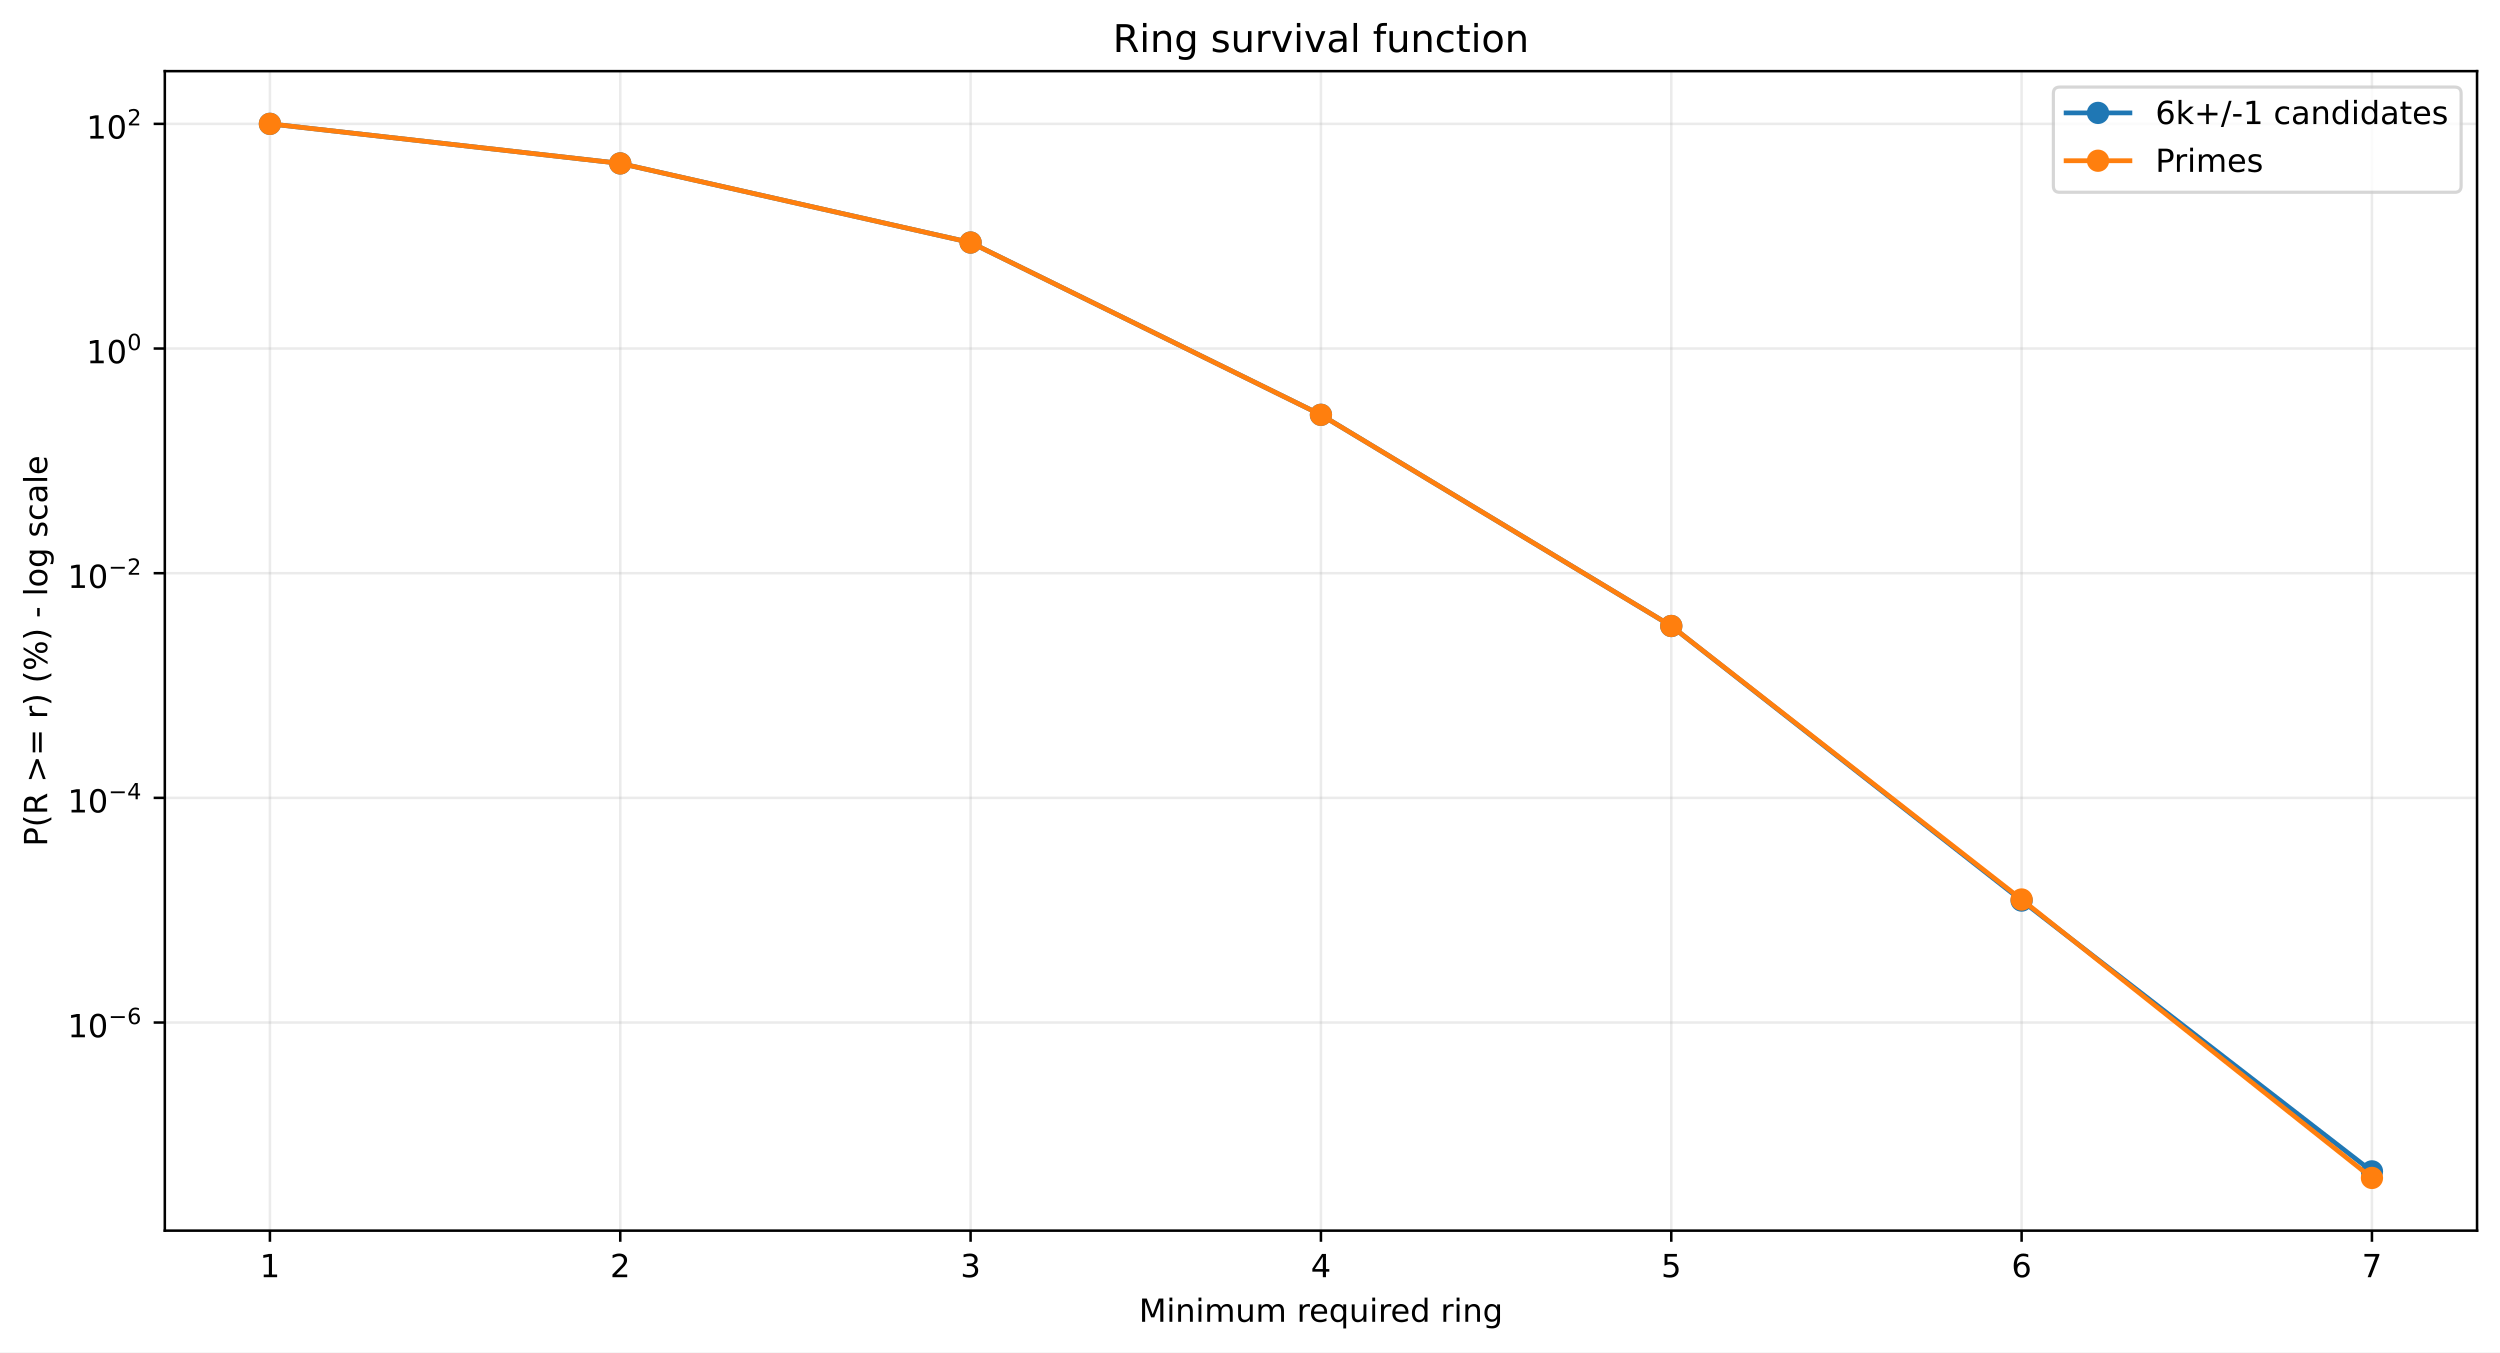
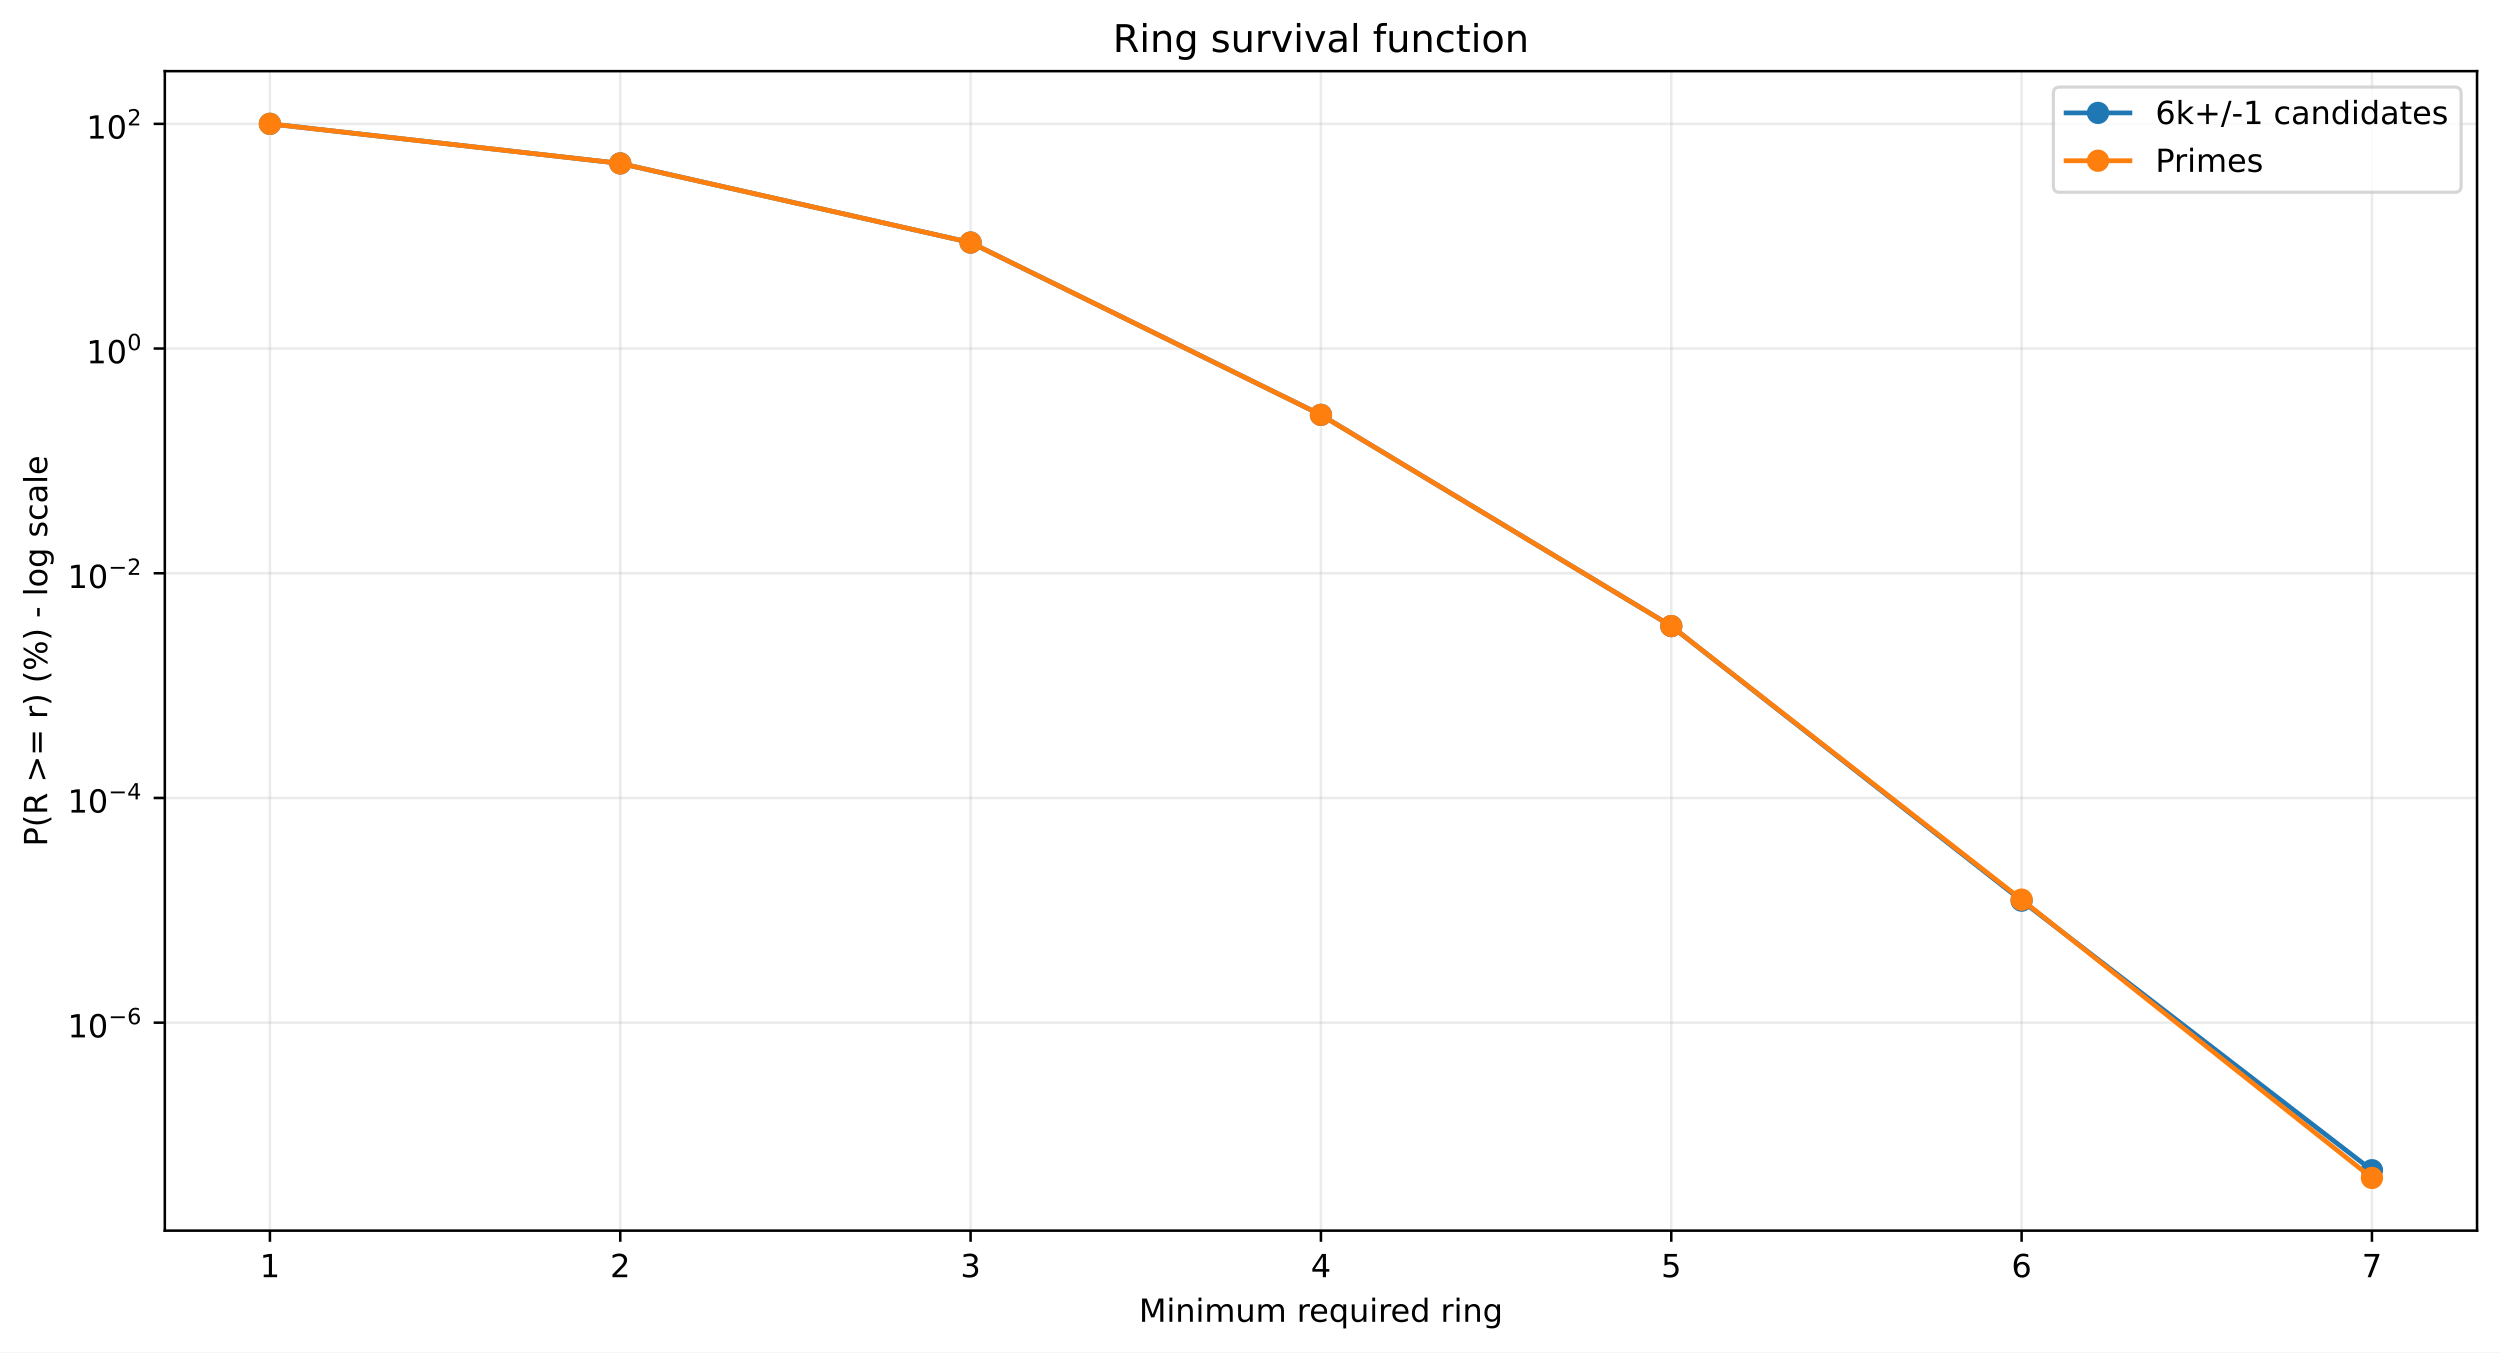
<svg xmlns="http://www.w3.org/2000/svg" xmlns:xlink="http://www.w3.org/1999/xlink" width="784.218pt" height="424.237pt" viewBox="0 0 784.218 424.237" version="1.1">
  <defs>
    <style type="text/css">*{stroke-linejoin: round; stroke-linecap: butt}</style>
  </defs>
  <g id="figure_1">
    <g id="patch_1">
      <path d="M 0 424.237  L 784.218 424.237  L 784.218 0  L 0 0  z " style="fill: #ffffff" />
    </g>
    <g id="axes_1">
      <g id="patch_2">
        <path d="M 51.701 386.036  L 777.018 386.036  L 777.018 22.318  L 51.701 22.318  z " style="fill: #ffffff" />
      </g>
      <g id="matplotlib.axis_1">
        <g id="xtick_1">
          <g id="line2d_1">
-             <path d="M 84.67 386.036  L 84.67 22.318  " clip-path="url(#p4e511c71e5)" style="fill: none; stroke: #b0b0b0; stroke-opacity: 0.25; stroke-width: 0.8; stroke-linecap: square" />
+             <path d="M 84.67 386.036  L 84.67 22.318  " clip-path="url(#p9ae95e2c8d)" style="fill: none; stroke: #b0b0b0; stroke-opacity: 0.25; stroke-width: 0.8; stroke-linecap: square" />
          </g>
          <g id="line2d_2">
            <defs>
-               <path id="m54f7094542" d="M 0 0  L 0 3.5  " style="stroke: #000000; stroke-width: 0.8" />
+               <path id="me7b65ca44b" d="M 0 0  L 0 3.5  " style="stroke: #000000; stroke-width: 0.8" />
            </defs>
            <g>
-               <use xlink:href="#m54f7094542" x="84.67" y="386.036" style="stroke: #000000; stroke-width: 0.8" />
+               <use xlink:href="#me7b65ca44b" x="84.67" y="386.036" style="stroke: #000000; stroke-width: 0.8" />
            </g>
          </g>
          <g id="text_1">
            <g transform="translate(81.48852 400.6334) scale(0.1 -0.1)">
              <defs>
                <path id="DejaVuSans-14" d="M 794 531  L 1825 531  L 1825 4091  L 703 3866  L 703 4441  L 1819 4666  L 2450 4666  L 2450 531  L 3481 531  L 3481 0  L 794 0  L 794 531  z " transform="scale(0.015625)" />
              </defs>
              <use xlink:href="#DejaVuSans-14" />
            </g>
          </g>
        </g>
        <g id="xtick_2">
          <g id="line2d_3">
-             <path d="M 194.566 386.036  L 194.566 22.318  " clip-path="url(#p4e511c71e5)" style="fill: none; stroke: #b0b0b0; stroke-opacity: 0.25; stroke-width: 0.8; stroke-linecap: square" />
+             <path d="M 194.566 386.036  L 194.566 22.318  " clip-path="url(#p9ae95e2c8d)" style="fill: none; stroke: #b0b0b0; stroke-opacity: 0.25; stroke-width: 0.8; stroke-linecap: square" />
          </g>
          <g id="line2d_4">
            <g>
-               <use xlink:href="#m54f7094542" x="194.566" y="386.036" style="stroke: #000000; stroke-width: 0.8" />
+               <use xlink:href="#me7b65ca44b" x="194.566" y="386.036" style="stroke: #000000; stroke-width: 0.8" />
            </g>
          </g>
          <g id="text_2">
            <g transform="translate(191.3851 400.6334) scale(0.1 -0.1)">
              <defs>
                <path id="DejaVuSans-15" d="M 1228 531  L 3431 531  L 3431 0  L 469 0  L 469 531  Q 828 903 1448 1529  Q 2069 2156 2228 2338  Q 2531 2678 2651 2914  Q 2772 3150 2772 3378  Q 2772 3750 2511 3984  Q 2250 4219 1831 4219  Q 1534 4219 1204 4116  Q 875 4013 500 3803  L 500 4441  Q 881 4594 1212 4672  Q 1544 4750 1819 4750  Q 2544 4750 2975 4387  Q 3406 4025 3406 3419  Q 3406 3131 3298 2873  Q 3191 2616 2906 2266  Q 2828 2175 2409 1742  Q 1991 1309 1228 531  z " transform="scale(0.015625)" />
              </defs>
              <use xlink:href="#DejaVuSans-15" />
            </g>
          </g>
        </g>
        <g id="xtick_3">
          <g id="line2d_5">
-             <path d="M 304.463 386.036  L 304.463 22.318  " clip-path="url(#p4e511c71e5)" style="fill: none; stroke: #b0b0b0; stroke-opacity: 0.25; stroke-width: 0.8; stroke-linecap: square" />
+             <path d="M 304.463 386.036  L 304.463 22.318  " clip-path="url(#p9ae95e2c8d)" style="fill: none; stroke: #b0b0b0; stroke-opacity: 0.25; stroke-width: 0.8; stroke-linecap: square" />
          </g>
          <g id="line2d_6">
            <g>
-               <use xlink:href="#m54f7094542" x="304.463" y="386.036" style="stroke: #000000; stroke-width: 0.8" />
+               <use xlink:href="#me7b65ca44b" x="304.463" y="386.036" style="stroke: #000000; stroke-width: 0.8" />
            </g>
          </g>
          <g id="text_3">
            <g transform="translate(301.2817 400.6334) scale(0.1 -0.1)">
              <defs>
                <path id="DejaVuSans-16" d="M 2597 2516  Q 3050 2419 3304 2112  Q 3559 1806 3559 1356  Q 3559 666 3084 287  Q 2609 -91 1734 -91  Q 1441 -91 1130 -33  Q 819 25 488 141  L 488 750  Q 750 597 1062 519  Q 1375 441 1716 441  Q 2309 441 2620 675  Q 2931 909 2931 1356  Q 2931 1769 2642 2001  Q 2353 2234 1838 2234  L 1294 2234  L 1294 2753  L 1863 2753  Q 2328 2753 2575 2939  Q 2822 3125 2822 3475  Q 2822 3834 2567 4026  Q 2313 4219 1838 4219  Q 1578 4219 1281 4162  Q 984 4106 628 3988  L 628 4550  Q 988 4650 1302 4700  Q 1616 4750 1894 4750  Q 2613 4750 3031 4423  Q 3450 4097 3450 3541  Q 3450 3153 3228 2886  Q 3006 2619 2597 2516  z " transform="scale(0.015625)" />
              </defs>
              <use xlink:href="#DejaVuSans-16" />
            </g>
          </g>
        </g>
        <g id="xtick_4">
          <g id="line2d_7">
-             <path d="M 414.36 386.036  L 414.36 22.318  " clip-path="url(#p4e511c71e5)" style="fill: none; stroke: #b0b0b0; stroke-opacity: 0.25; stroke-width: 0.8; stroke-linecap: square" />
+             <path d="M 414.36 386.036  L 414.36 22.318  " clip-path="url(#p9ae95e2c8d)" style="fill: none; stroke: #b0b0b0; stroke-opacity: 0.25; stroke-width: 0.8; stroke-linecap: square" />
          </g>
          <g id="line2d_8">
            <g>
-               <use xlink:href="#m54f7094542" x="414.36" y="386.036" style="stroke: #000000; stroke-width: 0.8" />
+               <use xlink:href="#me7b65ca44b" x="414.36" y="386.036" style="stroke: #000000; stroke-width: 0.8" />
            </g>
          </g>
          <g id="text_4">
            <g transform="translate(411.1784 400.6334) scale(0.1 -0.1)">
              <defs>
                <path id="DejaVuSans-17" d="M 2419 4116  L 825 1625  L 2419 1625  L 2419 4116  z M 2253 4666  L 3047 4666  L 3047 1625  L 3713 1625  L 3713 1100  L 3047 1100  L 3047 0  L 2419 0  L 2419 1100  L 313 1100  L 313 1709  L 2253 4666  z " transform="scale(0.015625)" />
              </defs>
              <use xlink:href="#DejaVuSans-17" />
            </g>
          </g>
        </g>
        <g id="xtick_5">
          <g id="line2d_9">
-             <path d="M 524.256 386.036  L 524.256 22.318  " clip-path="url(#p4e511c71e5)" style="fill: none; stroke: #b0b0b0; stroke-opacity: 0.25; stroke-width: 0.8; stroke-linecap: square" />
+             <path d="M 524.256 386.036  L 524.256 22.318  " clip-path="url(#p9ae95e2c8d)" style="fill: none; stroke: #b0b0b0; stroke-opacity: 0.25; stroke-width: 0.8; stroke-linecap: square" />
          </g>
          <g id="line2d_10">
            <g>
-               <use xlink:href="#m54f7094542" x="524.256" y="386.036" style="stroke: #000000; stroke-width: 0.8" />
+               <use xlink:href="#me7b65ca44b" x="524.256" y="386.036" style="stroke: #000000; stroke-width: 0.8" />
            </g>
          </g>
          <g id="text_5">
            <g transform="translate(521.075 400.6334) scale(0.1 -0.1)">
              <defs>
                <path id="DejaVuSans-18" d="M 691 4666  L 3169 4666  L 3169 4134  L 1269 4134  L 1269 2991  Q 1406 3038 1543 3061  Q 1681 3084 1819 3084  Q 2600 3084 3056 2656  Q 3513 2228 3513 1497  Q 3513 744 3044 326  Q 2575 -91 1722 -91  Q 1428 -91 1123 -41  Q 819 9 494 109  L 494 744  Q 775 591 1075 516  Q 1375 441 1709 441  Q 2250 441 2565 725  Q 2881 1009 2881 1497  Q 2881 1984 2565 2268  Q 2250 2553 1709 2553  Q 1456 2553 1204 2497  Q 953 2441 691 2322  L 691 4666  z " transform="scale(0.015625)" />
              </defs>
              <use xlink:href="#DejaVuSans-18" />
            </g>
          </g>
        </g>
        <g id="xtick_6">
          <g id="line2d_11">
-             <path d="M 634.153 386.036  L 634.153 22.318  " clip-path="url(#p4e511c71e5)" style="fill: none; stroke: #b0b0b0; stroke-opacity: 0.25; stroke-width: 0.8; stroke-linecap: square" />
+             <path d="M 634.153 386.036  L 634.153 22.318  " clip-path="url(#p9ae95e2c8d)" style="fill: none; stroke: #b0b0b0; stroke-opacity: 0.25; stroke-width: 0.8; stroke-linecap: square" />
          </g>
          <g id="line2d_12">
            <g>
-               <use xlink:href="#m54f7094542" x="634.153" y="386.036" style="stroke: #000000; stroke-width: 0.8" />
+               <use xlink:href="#me7b65ca44b" x="634.153" y="386.036" style="stroke: #000000; stroke-width: 0.8" />
            </g>
          </g>
          <g id="text_6">
            <g transform="translate(630.9716 400.6334) scale(0.1 -0.1)">
              <defs>
                <path id="DejaVuSans-19" d="M 2113 2584  Q 1688 2584 1439 2293  Q 1191 2003 1191 1497  Q 1191 994 1439 701  Q 1688 409 2113 409  Q 2538 409 2786 701  Q 3034 994 3034 1497  Q 3034 2003 2786 2293  Q 2538 2584 2113 2584  z M 3366 4563  L 3366 3988  Q 3128 4100 2886 4159  Q 2644 4219 2406 4219  Q 1781 4219 1451 3797  Q 1122 3375 1075 2522  Q 1259 2794 1537 2939  Q 1816 3084 2150 3084  Q 2853 3084 3261 2657  Q 3669 2231 3669 1497  Q 3669 778 3244 343  Q 2819 -91 2113 -91  Q 1303 -91 875 529  Q 447 1150 447 2328  Q 447 3434 972 4092  Q 1497 4750 2381 4750  Q 2619 4750 2861 4703  Q 3103 4656 3366 4563  z " transform="scale(0.015625)" />
              </defs>
              <use xlink:href="#DejaVuSans-19" />
            </g>
          </g>
        </g>
        <g id="xtick_7">
          <g id="line2d_13">
-             <path d="M 744.049 386.036  L 744.049 22.318  " clip-path="url(#p4e511c71e5)" style="fill: none; stroke: #b0b0b0; stroke-opacity: 0.25; stroke-width: 0.8; stroke-linecap: square" />
+             <path d="M 744.049 386.036  L 744.049 22.318  " clip-path="url(#p9ae95e2c8d)" style="fill: none; stroke: #b0b0b0; stroke-opacity: 0.25; stroke-width: 0.8; stroke-linecap: square" />
          </g>
          <g id="line2d_14">
            <g>
-               <use xlink:href="#m54f7094542" x="744.049" y="386.036" style="stroke: #000000; stroke-width: 0.8" />
+               <use xlink:href="#me7b65ca44b" x="744.049" y="386.036" style="stroke: #000000; stroke-width: 0.8" />
            </g>
          </g>
          <g id="text_7">
            <g transform="translate(740.8682 400.6334) scale(0.1 -0.1)">
              <defs>
                <path id="DejaVuSans-1a" d="M 525 4666  L 3525 4666  L 3525 4397  L 1831 0  L 1172 0  L 2766 4134  L 525 4134  L 525 4666  z " transform="scale(0.015625)" />
              </defs>
              <use xlink:href="#DejaVuSans-1a" />
            </g>
          </g>
        </g>
        <g id="text_8">
          <g transform="translate(357.2737 414.6342) scale(0.1 -0.1)">
            <defs>
              <path id="DejaVuSans-30" d="M 628 4666  L 1569 4666  L 2759 1491  L 3956 4666  L 4897 4666  L 4897 0  L 4281 0  L 4281 4097  L 3078 897  L 2444 897  L 1241 4097  L 1241 0  L 628 0  L 628 4666  z " transform="scale(0.015625)" />
              <path id="DejaVuSans-4c" d="M 603 3500  L 1178 3500  L 1178 0  L 603 0  L 603 3500  z M 603 4863  L 1178 4863  L 1178 4134  L 603 4134  L 603 4863  z " transform="scale(0.015625)" />
              <path id="DejaVuSans-51" d="M 3513 2113  L 3513 0  L 2938 0  L 2938 2094  Q 2938 2591 2744 2837  Q 2550 3084 2163 3084  Q 1697 3084 1428 2787  Q 1159 2491 1159 1978  L 1159 0  L 581 0  L 581 3500  L 1159 3500  L 1159 2956  Q 1366 3272 1645 3428  Q 1925 3584 2291 3584  Q 2894 3584 3203 3211  Q 3513 2838 3513 2113  z " transform="scale(0.015625)" />
              <path id="DejaVuSans-50" d="M 3328 2828  Q 3544 3216 3844 3400  Q 4144 3584 4550 3584  Q 5097 3584 5394 3201  Q 5691 2819 5691 2113  L 5691 0  L 5113 0  L 5113 2094  Q 5113 2597 4934 2840  Q 4756 3084 4391 3084  Q 3944 3084 3684 2787  Q 3425 2491 3425 1978  L 3425 0  L 2847 0  L 2847 2094  Q 2847 2600 2669 2842  Q 2491 3084 2119 3084  Q 1678 3084 1418 2786  Q 1159 2488 1159 1978  L 1159 0  L 581 0  L 581 3500  L 1159 3500  L 1159 2956  Q 1356 3278 1631 3431  Q 1906 3584 2284 3584  Q 2666 3584 2933 3390  Q 3200 3197 3328 2828  z " transform="scale(0.015625)" />
              <path id="DejaVuSans-58" d="M 544 1381  L 544 3500  L 1119 3500  L 1119 1403  Q 1119 906 1312 657  Q 1506 409 1894 409  Q 2359 409 2629 706  Q 2900 1003 2900 1516  L 2900 3500  L 3475 3500  L 3475 0  L 2900 0  L 2900 538  Q 2691 219 2414 64  Q 2138 -91 1772 -91  Q 1169 -91 856 284  Q 544 659 544 1381  z M 1991 3584  L 1991 3584  z " transform="scale(0.015625)" />
              <path id="DejaVuSans-3" transform="scale(0.015625)" />
              <path id="DejaVuSans-55" d="M 2631 2963  Q 2534 3019 2420 3045  Q 2306 3072 2169 3072  Q 1681 3072 1420 2755  Q 1159 2438 1159 1844  L 1159 0  L 581 0  L 581 3500  L 1159 3500  L 1159 2956  Q 1341 3275 1631 3429  Q 1922 3584 2338 3584  Q 2397 3584 2469 3576  Q 2541 3569 2628 3553  L 2631 2963  z " transform="scale(0.015625)" />
              <path id="DejaVuSans-48" d="M 3597 1894  L 3597 1613  L 953 1613  Q 991 1019 1311 708  Q 1631 397 2203 397  Q 2534 397 2845 478  Q 3156 559 3463 722  L 3463 178  Q 3153 47 2828 -22  Q 2503 -91 2169 -91  Q 1331 -91 842 396  Q 353 884 353 1716  Q 353 2575 817 3079  Q 1281 3584 2069 3584  Q 2775 3584 3186 3129  Q 3597 2675 3597 1894  z M 3022 2063  Q 3016 2534 2758 2815  Q 2500 3097 2075 3097  Q 1594 3097 1305 2825  Q 1016 2553 972 2059  L 3022 2063  z " transform="scale(0.015625)" />
              <path id="DejaVuSans-54" d="M 947 1747  Q 947 1113 1208 752  Q 1469 391 1925 391  Q 2381 391 2643 752  Q 2906 1113 2906 1747  Q 2906 2381 2643 2742  Q 2381 3103 1925 3103  Q 1469 3103 1208 2742  Q 947 2381 947 1747  z M 2906 525  Q 2725 213 2448 61  Q 2172 -91 1784 -91  Q 1150 -91 751 415  Q 353 922 353 1747  Q 353 2572 751 3078  Q 1150 3584 1784 3584  Q 2172 3584 2448 3432  Q 2725 3281 2906 2969  L 2906 3500  L 3481 3500  L 3481 -1331  L 2906 -1331  L 2906 525  z " transform="scale(0.015625)" />
              <path id="DejaVuSans-47" d="M 2906 2969  L 2906 4863  L 3481 4863  L 3481 0  L 2906 0  L 2906 525  Q 2725 213 2448 61  Q 2172 -91 1784 -91  Q 1150 -91 751 415  Q 353 922 353 1747  Q 353 2572 751 3078  Q 1150 3584 1784 3584  Q 2172 3584 2448 3432  Q 2725 3281 2906 2969  z M 947 1747  Q 947 1113 1208 752  Q 1469 391 1925 391  Q 2381 391 2643 752  Q 2906 1113 2906 1747  Q 2906 2381 2643 2742  Q 2381 3103 1925 3103  Q 1469 3103 1208 2742  Q 947 2381 947 1747  z " transform="scale(0.015625)" />
              <path id="DejaVuSans-4a" d="M 2906 1791  Q 2906 2416 2648 2759  Q 2391 3103 1925 3103  Q 1463 3103 1205 2759  Q 947 2416 947 1791  Q 947 1169 1205 825  Q 1463 481 1925 481  Q 2391 481 2648 825  Q 2906 1169 2906 1791  z M 3481 434  Q 3481 -459 3084 -895  Q 2688 -1331 1869 -1331  Q 1566 -1331 1297 -1286  Q 1028 -1241 775 -1147  L 775 -588  Q 1028 -725 1275 -790  Q 1522 -856 1778 -856  Q 2344 -856 2625 -561  Q 2906 -266 2906 331  L 2906 616  Q 2728 306 2450 153  Q 2172 0 1784 0  Q 1141 0 747 490  Q 353 981 353 1791  Q 353 2603 747 3093  Q 1141 3584 1784 3584  Q 2172 3584 2450 3431  Q 2728 3278 2906 2969  L 2906 3500  L 3481 3500  L 3481 434  z " transform="scale(0.015625)" />
            </defs>
            <use xlink:href="#DejaVuSans-30" />
            <use xlink:href="#DejaVuSans-4c" transform="translate(86.28125 0)" />
            <use xlink:href="#DejaVuSans-51" transform="translate(114.0625 0)" />
            <use xlink:href="#DejaVuSans-4c" transform="translate(177.4375 0)" />
            <use xlink:href="#DejaVuSans-50" transform="translate(205.2188 0)" />
            <use xlink:href="#DejaVuSans-58" transform="translate(302.625 0)" />
            <use xlink:href="#DejaVuSans-50" transform="translate(366 0)" />
            <use xlink:href="#DejaVuSans-3" transform="translate(463.4062 0)" />
            <use xlink:href="#DejaVuSans-55" transform="translate(495.1875 0)" />
            <use xlink:href="#DejaVuSans-48" transform="translate(534.0938 0)" />
            <use xlink:href="#DejaVuSans-54" transform="translate(595.625 0)" />
            <use xlink:href="#DejaVuSans-58" transform="translate(659.1094 0)" />
            <use xlink:href="#DejaVuSans-4c" transform="translate(722.4844 0)" />
            <use xlink:href="#DejaVuSans-55" transform="translate(750.2656 0)" />
            <use xlink:href="#DejaVuSans-48" transform="translate(789.1719 0)" />
            <use xlink:href="#DejaVuSans-47" transform="translate(850.7031 0)" />
            <use xlink:href="#DejaVuSans-3" transform="translate(914.1875 0)" />
            <use xlink:href="#DejaVuSans-55" transform="translate(945.9688 0)" />
            <use xlink:href="#DejaVuSans-4c" transform="translate(987.0781 0)" />
            <use xlink:href="#DejaVuSans-51" transform="translate(1014.859 0)" />
            <use xlink:href="#DejaVuSans-4a" transform="translate(1078.234 0)" />
          </g>
        </g>
      </g>
      <g id="matplotlib.axis_2">
        <g id="ytick_1">
          <g id="line2d_15">
-             <path d="M 51.701 320.749  L 777.018 320.749  " clip-path="url(#p4e511c71e5)" style="fill: none; stroke: #b0b0b0; stroke-opacity: 0.25; stroke-width: 0.8; stroke-linecap: square" />
+             <path d="M 51.701 320.796  L 777.018 320.796  " clip-path="url(#p9ae95e2c8d)" style="fill: none; stroke: #b0b0b0; stroke-opacity: 0.25; stroke-width: 0.8; stroke-linecap: square" />
          </g>
          <g id="line2d_16">
            <defs>
-               <path id="m36606de5fe" d="M 0 0  L -3.5 0  " style="stroke: #000000; stroke-width: 0.8" />
+               <path id="m634a61c7f3" d="M 0 0  L -3.5 0  " style="stroke: #000000; stroke-width: 0.8" />
            </defs>
            <g>
-               <use xlink:href="#m36606de5fe" x="51.701" y="320.749" style="stroke: #000000; stroke-width: 0.8" />
+               <use xlink:href="#m634a61c7f3" x="51.701" y="320.796" style="stroke: #000000; stroke-width: 0.8" />
            </g>
          </g>
          <g id="text_9">
-             <g transform="translate(21.20078 325.4486) scale(0.1 -0.1)">
+             <g transform="translate(21.20078 325.496) scale(0.1 -0.1)">
              <defs>
                <path id="DejaVuSans-13" d="M 2034 4250  Q 1547 4250 1301 3770  Q 1056 3291 1056 2328  Q 1056 1369 1301 889  Q 1547 409 2034 409  Q 2525 409 2770 889  Q 3016 1369 3016 2328  Q 3016 3291 2770 3770  Q 2525 4250 2034 4250  z M 2034 4750  Q 2819 4750 3233 4129  Q 3647 3509 3647 2328  Q 3647 1150 3233 529  Q 2819 -91 2034 -91  Q 1250 -91 836 529  Q 422 1150 422 2328  Q 422 3509 836 4129  Q 1250 4750 2034 4750  z " transform="scale(0.015625)" />
                <path id="DejaVuSans-c9c" d="M 678 2272  L 4684 2272  L 4684 1741  L 678 1741  L 678 2272  z " transform="scale(0.015625)" />
              </defs>
              <use xlink:href="#DejaVuSans-14" transform="translate(0 0.746875)" />
              <use xlink:href="#DejaVuSans-13" transform="translate(63.62305 0.746875)" />
              <use xlink:href="#DejaVuSans-c9c" transform="translate(128.2031 42.04688) scale(0.7)" />
              <use xlink:href="#DejaVuSans-19" transform="translate(186.8555 42.04688) scale(0.7)" />
            </g>
          </g>
        </g>
        <g id="ytick_2">
          <g id="line2d_17">
-             <path d="M 51.701 250.274  L 777.018 250.274  " clip-path="url(#p4e511c71e5)" style="fill: none; stroke: #b0b0b0; stroke-opacity: 0.25; stroke-width: 0.8; stroke-linecap: square" />
+             <path d="M 51.701 250.31  L 777.018 250.31  " clip-path="url(#p9ae95e2c8d)" style="fill: none; stroke: #b0b0b0; stroke-opacity: 0.25; stroke-width: 0.8; stroke-linecap: square" />
          </g>
          <g id="line2d_18">
            <g>
-               <use xlink:href="#m36606de5fe" x="51.701" y="250.274" style="stroke: #000000; stroke-width: 0.8" />
+               <use xlink:href="#m634a61c7f3" x="51.701" y="250.31" style="stroke: #000000; stroke-width: 0.8" />
            </g>
          </g>
          <g id="text_10">
-             <g transform="translate(21.20078 254.9241) scale(0.1 -0.1)">
+             <g transform="translate(21.20078 254.9597) scale(0.1 -0.1)">
              <use xlink:href="#DejaVuSans-14" transform="translate(0 0.665625)" />
              <use xlink:href="#DejaVuSans-13" transform="translate(63.62305 0.665625)" />
              <use xlink:href="#DejaVuSans-c9c" transform="translate(128.2031 41.96563) scale(0.7)" />
              <use xlink:href="#DejaVuSans-17" transform="translate(186.8555 41.96563) scale(0.7)" />
            </g>
          </g>
        </g>
        <g id="ytick_3">
          <g id="line2d_19">
-             <path d="M 51.701 179.8  L 777.018 179.8  " clip-path="url(#p4e511c71e5)" style="fill: none; stroke: #b0b0b0; stroke-opacity: 0.25; stroke-width: 0.8; stroke-linecap: square" />
+             <path d="M 51.701 179.823  L 777.018 179.823  " clip-path="url(#p9ae95e2c8d)" style="fill: none; stroke: #b0b0b0; stroke-opacity: 0.25; stroke-width: 0.8; stroke-linecap: square" />
          </g>
          <g id="line2d_20">
            <g>
-               <use xlink:href="#m36606de5fe" x="51.701" y="179.8" style="stroke: #000000; stroke-width: 0.8" />
+               <use xlink:href="#m634a61c7f3" x="51.701" y="179.823" style="stroke: #000000; stroke-width: 0.8" />
            </g>
          </g>
          <g id="text_11">
-             <g transform="translate(21.20078 184.4997) scale(0.1 -0.1)">
+             <g transform="translate(21.20078 184.5234) scale(0.1 -0.1)">
              <use xlink:href="#DejaVuSans-14" transform="translate(0 0.746875)" />
              <use xlink:href="#DejaVuSans-13" transform="translate(63.62305 0.746875)" />
              <use xlink:href="#DejaVuSans-c9c" transform="translate(128.2031 42.04688) scale(0.7)" />
              <use xlink:href="#DejaVuSans-15" transform="translate(186.8555 42.04688) scale(0.7)" />
            </g>
          </g>
        </g>
        <g id="ytick_4">
          <g id="line2d_21">
-             <path d="M 51.701 109.325  L 777.018 109.325  " clip-path="url(#p4e511c71e5)" style="fill: none; stroke: #b0b0b0; stroke-opacity: 0.25; stroke-width: 0.8; stroke-linecap: square" />
+             <path d="M 51.701 109.337  L 777.018 109.337  " clip-path="url(#p9ae95e2c8d)" style="fill: none; stroke: #b0b0b0; stroke-opacity: 0.25; stroke-width: 0.8; stroke-linecap: square" />
          </g>
          <g id="line2d_22">
            <g>
-               <use xlink:href="#m36606de5fe" x="51.701" y="109.325" style="stroke: #000000; stroke-width: 0.8" />
+               <use xlink:href="#m634a61c7f3" x="51.701" y="109.337" style="stroke: #000000; stroke-width: 0.8" />
            </g>
          </g>
          <g id="text_12">
-             <g transform="translate(27.10078 114.0252) scale(0.1 -0.1)">
+             <g transform="translate(27.10078 114.037) scale(0.1 -0.1)">
              <use xlink:href="#DejaVuSans-14" transform="translate(0 0.746875)" />
              <use xlink:href="#DejaVuSans-13" transform="translate(63.62305 0.746875)" />
              <use xlink:href="#DejaVuSans-13" transform="translate(128.2031 42.04688) scale(0.7)" />
            </g>
          </g>
        </g>
        <g id="ytick_5">
          <g id="line2d_23">
-             <path d="M 51.701 38.851  L 777.018 38.851  " clip-path="url(#p4e511c71e5)" style="fill: none; stroke: #b0b0b0; stroke-opacity: 0.25; stroke-width: 0.8; stroke-linecap: square" />
+             <path d="M 51.701 38.851  L 777.018 38.851  " clip-path="url(#p9ae95e2c8d)" style="fill: none; stroke: #b0b0b0; stroke-opacity: 0.25; stroke-width: 0.8; stroke-linecap: square" />
          </g>
          <g id="line2d_24">
            <g>
-               <use xlink:href="#m36606de5fe" x="51.701" y="38.851" style="stroke: #000000; stroke-width: 0.8" />
+               <use xlink:href="#m634a61c7f3" x="51.701" y="38.851" style="stroke: #000000; stroke-width: 0.8" />
            </g>
          </g>
          <g id="text_13">
            <g transform="translate(27.10078 43.55075) scale(0.1 -0.1)">
              <use xlink:href="#DejaVuSans-14" transform="translate(0 0.746875)" />
              <use xlink:href="#DejaVuSans-13" transform="translate(63.62305 0.746875)" />
              <use xlink:href="#DejaVuSans-15" transform="translate(128.2031 42.04688) scale(0.7)" />
            </g>
          </g>
        </g>
        <g id="text_14">
          <g transform="translate(14.79844 265.4996) rotate(-90) scale(0.1 -0.1)">
            <defs>
              <path id="DejaVuSans-33" d="M 1259 4147  L 1259 2394  L 2053 2394  Q 2494 2394 2734 2622  Q 2975 2850 2975 3272  Q 2975 3691 2734 3919  Q 2494 4147 2053 4147  L 1259 4147  z M 628 4666  L 2053 4666  Q 2838 4666 3239 4311  Q 3641 3956 3641 3272  Q 3641 2581 3239 2228  Q 2838 1875 2053 1875  L 1259 1875  L 1259 0  L 628 0  L 628 4666  z " transform="scale(0.015625)" />
              <path id="DejaVuSans-b" d="M 1984 4856  Q 1566 4138 1362 3434  Q 1159 2731 1159 2009  Q 1159 1288 1364 580  Q 1569 -128 1984 -844  L 1484 -844  Q 1016 -109 783 600  Q 550 1309 550 2009  Q 550 2706 781 3412  Q 1013 4119 1484 4856  L 1984 4856  z " transform="scale(0.015625)" />
              <path id="DejaVuSans-35" d="M 2841 2188  Q 3044 2119 3236 1894  Q 3428 1669 3622 1275  L 4263 0  L 3584 0  L 2988 1197  Q 2756 1666 2539 1819  Q 2322 1972 1947 1972  L 1259 1972  L 1259 0  L 628 0  L 628 4666  L 2053 4666  Q 2853 4666 3247 4331  Q 3641 3997 3641 3322  Q 3641 2881 3436 2590  Q 3231 2300 2841 2188  z M 1259 4147  L 1259 2491  L 2053 2491  Q 2509 2491 2742 2702  Q 2975 2913 2975 3322  Q 2975 3731 2742 3939  Q 2509 4147 2053 4147  L 1259 4147  z " transform="scale(0.015625)" />
              <path id="DejaVuSans-21" d="M 678 3150  L 678 3719  L 4684 2266  L 4684 1747  L 678 294  L 678 863  L 3897 2003  L 678 3150  z " transform="scale(0.015625)" />
              <path id="DejaVuSans-20" d="M 678 2906  L 4684 2906  L 4684 2381  L 678 2381  L 678 2906  z M 678 1631  L 4684 1631  L 4684 1100  L 678 1100  L 678 1631  z " transform="scale(0.015625)" />
              <path id="DejaVuSans-c" d="M 513 4856  L 1013 4856  Q 1481 4119 1714 3412  Q 1947 2706 1947 2009  Q 1947 1309 1714 600  Q 1481 -109 1013 -844  L 513 -844  Q 928 -128 1133 580  Q 1338 1288 1338 2009  Q 1338 2731 1133 3434  Q 928 4138 513 4856  z " transform="scale(0.015625)" />
              <path id="DejaVuSans-8" d="M 4653 2053  Q 4381 2053 4226 1822  Q 4072 1591 4072 1178  Q 4072 772 4226 539  Q 4381 306 4653 306  Q 4919 306 5073 539  Q 5228 772 5228 1178  Q 5228 1588 5073 1820  Q 4919 2053 4653 2053  z M 4653 2450  Q 5147 2450 5437 2106  Q 5728 1763 5728 1178  Q 5728 594 5436 251  Q 5144 -91 4653 -91  Q 4153 -91 3862 251  Q 3572 594 3572 1178  Q 3572 1766 3864 2108  Q 4156 2450 4653 2450  z M 1428 4353  Q 1159 4353 1004 4120  Q 850 3888 850 3481  Q 850 3069 1003 2837  Q 1156 2606 1428 2606  Q 1700 2606 1854 2837  Q 2009 3069 2009 3481  Q 2009 3884 1853 4118  Q 1697 4353 1428 4353  z M 4250 4750  L 4750 4750  L 1831 -91  L 1331 -91  L 4250 4750  z M 1428 4750  Q 1922 4750 2215 4408  Q 2509 4066 2509 3481  Q 2509 2891 2217 2550  Q 1925 2209 1428 2209  Q 931 2209 642 2551  Q 353 2894 353 3481  Q 353 4063 643 4406  Q 934 4750 1428 4750  z " transform="scale(0.015625)" />
              <path id="DejaVuSans-10" d="M 313 2009  L 1997 2009  L 1997 1497  L 313 1497  L 313 2009  z " transform="scale(0.015625)" />
              <path id="DejaVuSans-4f" d="M 603 4863  L 1178 4863  L 1178 0  L 603 0  L 603 4863  z " transform="scale(0.015625)" />
              <path id="DejaVuSans-52" d="M 1959 3097  Q 1497 3097 1228 2736  Q 959 2375 959 1747  Q 959 1119 1226 758  Q 1494 397 1959 397  Q 2419 397 2687 759  Q 2956 1122 2956 1747  Q 2956 2369 2687 2733  Q 2419 3097 1959 3097  z M 1959 3584  Q 2709 3584 3137 3096  Q 3566 2609 3566 1747  Q 3566 888 3137 398  Q 2709 -91 1959 -91  Q 1206 -91 779 398  Q 353 888 353 1747  Q 353 2609 779 3096  Q 1206 3584 1959 3584  z " transform="scale(0.015625)" />
              <path id="DejaVuSans-56" d="M 2834 3397  L 2834 2853  Q 2591 2978 2328 3040  Q 2066 3103 1784 3103  Q 1356 3103 1142 2972  Q 928 2841 928 2578  Q 928 2378 1081 2264  Q 1234 2150 1697 2047  L 1894 2003  Q 2506 1872 2764 1633  Q 3022 1394 3022 966  Q 3022 478 2636 193  Q 2250 -91 1575 -91  Q 1294 -91 989 -36  Q 684 19 347 128  L 347 722  Q 666 556 975 473  Q 1284 391 1588 391  Q 1994 391 2212 530  Q 2431 669 2431 922  Q 2431 1156 2273 1281  Q 2116 1406 1581 1522  L 1381 1569  Q 847 1681 609 1914  Q 372 2147 372 2553  Q 372 3047 722 3315  Q 1072 3584 1716 3584  Q 2034 3584 2315 3537  Q 2597 3491 2834 3397  z " transform="scale(0.015625)" />
              <path id="DejaVuSans-46" d="M 3122 3366  L 3122 2828  Q 2878 2963 2633 3030  Q 2388 3097 2138 3097  Q 1578 3097 1268 2742  Q 959 2388 959 1747  Q 959 1106 1268 751  Q 1578 397 2138 397  Q 2388 397 2633 464  Q 2878 531 3122 666  L 3122 134  Q 2881 22 2623 -34  Q 2366 -91 2075 -91  Q 1284 -91 818 406  Q 353 903 353 1747  Q 353 2603 823 3093  Q 1294 3584 2113 3584  Q 2378 3584 2631 3529  Q 2884 3475 3122 3366  z " transform="scale(0.015625)" />
              <path id="DejaVuSans-44" d="M 2194 1759  Q 1497 1759 1228 1600  Q 959 1441 959 1056  Q 959 750 1161 570  Q 1363 391 1709 391  Q 2188 391 2477 730  Q 2766 1069 2766 1631  L 2766 1759  L 2194 1759  z M 3341 1997  L 3341 0  L 2766 0  L 2766 531  Q 2569 213 2275 61  Q 1981 -91 1556 -91  Q 1019 -91 701 211  Q 384 513 384 1019  Q 384 1609 779 1909  Q 1175 2209 1959 2209  L 2766 2209  L 2766 2266  Q 2766 2663 2505 2880  Q 2244 3097 1772 3097  Q 1472 3097 1187 3025  Q 903 2953 641 2809  L 641 3341  Q 956 3463 1253 3523  Q 1550 3584 1831 3584  Q 2591 3584 2966 3190  Q 3341 2797 3341 1997  z " transform="scale(0.015625)" />
            </defs>
            <use xlink:href="#DejaVuSans-33" />
            <use xlink:href="#DejaVuSans-b" transform="translate(60.29688 0)" />
            <use xlink:href="#DejaVuSans-35" transform="translate(99.3125 0)" />
            <use xlink:href="#DejaVuSans-3" transform="translate(168.7969 0)" />
            <use xlink:href="#DejaVuSans-21" transform="translate(200.5781 0)" />
            <use xlink:href="#DejaVuSans-20" transform="translate(284.375 0)" />
            <use xlink:href="#DejaVuSans-3" transform="translate(368.1719 0)" />
            <use xlink:href="#DejaVuSans-55" transform="translate(399.9531 0)" />
            <use xlink:href="#DejaVuSans-c" transform="translate(441.0625 0)" />
            <use xlink:href="#DejaVuSans-3" transform="translate(480.0781 0)" />
            <use xlink:href="#DejaVuSans-b" transform="translate(511.8594 0)" />
            <use xlink:href="#DejaVuSans-8" transform="translate(550.875 0)" />
            <use xlink:href="#DejaVuSans-c" transform="translate(645.8906 0)" />
            <use xlink:href="#DejaVuSans-3" transform="translate(684.9062 0)" />
            <use xlink:href="#DejaVuSans-10" transform="translate(716.6875 0)" />
            <use xlink:href="#DejaVuSans-3" transform="translate(752.7656 0)" />
            <use xlink:href="#DejaVuSans-4f" transform="translate(784.5469 0)" />
            <use xlink:href="#DejaVuSans-52" transform="translate(812.3281 0)" />
            <use xlink:href="#DejaVuSans-4a" transform="translate(873.5156 0)" />
            <use xlink:href="#DejaVuSans-3" transform="translate(937 0)" />
            <use xlink:href="#DejaVuSans-56" transform="translate(968.7812 0)" />
            <use xlink:href="#DejaVuSans-46" transform="translate(1020.875 0)" />
            <use xlink:href="#DejaVuSans-44" transform="translate(1075.859 0)" />
            <use xlink:href="#DejaVuSans-4f" transform="translate(1137.141 0)" />
            <use xlink:href="#DejaVuSans-48" transform="translate(1164.922 0)" />
          </g>
        </g>
      </g>
      <g id="line2d_25">
-         <path d="M 84.67 38.851  L 194.566 51.261  L 304.463 76.081  L 414.36 130.124  L 524.256 196.374  L 634.153 282.499  L 744.049 367.444  " clip-path="url(#p4e511c71e5)" style="fill: none; stroke: #1f77b4; stroke-width: 1.5; stroke-linecap: square" />
+         <path d="M 84.67 38.851  L 194.566 51.263  L 304.463 76.087  L 414.36 130.139  L 524.256 196.401  L 634.153 282.53  L 744.049 367.085  " clip-path="url(#p9ae95e2c8d)" style="fill: none; stroke: #1f77b4; stroke-width: 1.5; stroke-linecap: square" />
        <defs>
-           <path id="m3ec133e716" d="M 0 3  C 0.796 3 1.559 2.684 2.121 2.121  C 2.684 1.559 3 0.796 3 0  C 3 -0.796 2.684 -1.559 2.121 -2.121  C 1.559 -2.684 0.796 -3 0 -3  C -0.796 -3 -1.559 -2.684 -2.121 -2.121  C -2.684 -1.559 -3 -0.796 -3 0  C -3 0.796 -2.684 1.559 -2.121 2.121  C -1.559 2.684 -0.796 3 0 3  z " style="stroke: #1f77b4" />
+           <path id="m0f926613f8" d="M 0 3  C 0.796 3 1.559 2.684 2.121 2.121  C 2.684 1.559 3 0.796 3 0  C 3 -0.796 2.684 -1.559 2.121 -2.121  C 1.559 -2.684 0.796 -3 0 -3  C -0.796 -3 -1.559 -2.684 -2.121 -2.121  C -2.684 -1.559 -3 -0.796 -3 0  C -3 0.796 -2.684 1.559 -2.121 2.121  C -1.559 2.684 -0.796 3 0 3  z " style="stroke: #1f77b4" />
        </defs>
-         <g clip-path="url(#p4e511c71e5)">
-           <use xlink:href="#m3ec133e716" x="84.67" y="38.851" style="fill: #1f77b4; stroke: #1f77b4" />
-           <use xlink:href="#m3ec133e716" x="194.566" y="51.261" style="fill: #1f77b4; stroke: #1f77b4" />
-           <use xlink:href="#m3ec133e716" x="304.463" y="76.081" style="fill: #1f77b4; stroke: #1f77b4" />
-           <use xlink:href="#m3ec133e716" x="414.36" y="130.124" style="fill: #1f77b4; stroke: #1f77b4" />
-           <use xlink:href="#m3ec133e716" x="524.256" y="196.374" style="fill: #1f77b4; stroke: #1f77b4" />
-           <use xlink:href="#m3ec133e716" x="634.153" y="282.499" style="fill: #1f77b4; stroke: #1f77b4" />
-           <use xlink:href="#m3ec133e716" x="744.049" y="367.444" style="fill: #1f77b4; stroke: #1f77b4" />
+         <g clip-path="url(#p9ae95e2c8d)">
+           <use xlink:href="#m0f926613f8" x="84.67" y="38.851" style="fill: #1f77b4; stroke: #1f77b4" />
+           <use xlink:href="#m0f926613f8" x="194.566" y="51.263" style="fill: #1f77b4; stroke: #1f77b4" />
+           <use xlink:href="#m0f926613f8" x="304.463" y="76.087" style="fill: #1f77b4; stroke: #1f77b4" />
+           <use xlink:href="#m0f926613f8" x="414.36" y="130.139" style="fill: #1f77b4; stroke: #1f77b4" />
+           <use xlink:href="#m0f926613f8" x="524.256" y="196.401" style="fill: #1f77b4; stroke: #1f77b4" />
+           <use xlink:href="#m0f926613f8" x="634.153" y="282.53" style="fill: #1f77b4; stroke: #1f77b4" />
+           <use xlink:href="#m0f926613f8" x="744.049" y="367.085" style="fill: #1f77b4; stroke: #1f77b4" />
        </g>
      </g>
      <g id="line2d_26">
-         <path d="M 84.67 38.851  L 194.566 51.261  L 304.463 76.081  L 414.36 130.123  L 524.256 196.364  L 634.153 282.159  L 744.049 369.503  " clip-path="url(#p4e511c71e5)" style="fill: none; stroke: #ff7f0e; stroke-width: 1.5; stroke-linecap: square" />
+         <path d="M 84.67 38.851  L 194.566 51.263  L 304.463 76.087  L 414.36 130.138  L 524.256 196.391  L 634.153 282.201  L 744.049 369.503  " clip-path="url(#p9ae95e2c8d)" style="fill: none; stroke: #ff7f0e; stroke-width: 1.5; stroke-linecap: square" />
        <defs>
-           <path id="mc9fa3647ba" d="M 0 3  C 0.796 3 1.559 2.684 2.121 2.121  C 2.684 1.559 3 0.796 3 0  C 3 -0.796 2.684 -1.559 2.121 -2.121  C 1.559 -2.684 0.796 -3 0 -3  C -0.796 -3 -1.559 -2.684 -2.121 -2.121  C -2.684 -1.559 -3 -0.796 -3 0  C -3 0.796 -2.684 1.559 -2.121 2.121  C -1.559 2.684 -0.796 3 0 3  z " style="stroke: #ff7f0e" />
+           <path id="m8a9c01a82c" d="M 0 3  C 0.796 3 1.559 2.684 2.121 2.121  C 2.684 1.559 3 0.796 3 0  C 3 -0.796 2.684 -1.559 2.121 -2.121  C 1.559 -2.684 0.796 -3 0 -3  C -0.796 -3 -1.559 -2.684 -2.121 -2.121  C -2.684 -1.559 -3 -0.796 -3 0  C -3 0.796 -2.684 1.559 -2.121 2.121  C -1.559 2.684 -0.796 3 0 3  z " style="stroke: #ff7f0e" />
        </defs>
-         <g clip-path="url(#p4e511c71e5)">
-           <use xlink:href="#mc9fa3647ba" x="84.67" y="38.851" style="fill: #ff7f0e; stroke: #ff7f0e" />
-           <use xlink:href="#mc9fa3647ba" x="194.566" y="51.261" style="fill: #ff7f0e; stroke: #ff7f0e" />
-           <use xlink:href="#mc9fa3647ba" x="304.463" y="76.081" style="fill: #ff7f0e; stroke: #ff7f0e" />
-           <use xlink:href="#mc9fa3647ba" x="414.36" y="130.123" style="fill: #ff7f0e; stroke: #ff7f0e" />
-           <use xlink:href="#mc9fa3647ba" x="524.256" y="196.364" style="fill: #ff7f0e; stroke: #ff7f0e" />
-           <use xlink:href="#mc9fa3647ba" x="634.153" y="282.159" style="fill: #ff7f0e; stroke: #ff7f0e" />
-           <use xlink:href="#mc9fa3647ba" x="744.049" y="369.503" style="fill: #ff7f0e; stroke: #ff7f0e" />
+         <g clip-path="url(#p9ae95e2c8d)">
+           <use xlink:href="#m8a9c01a82c" x="84.67" y="38.851" style="fill: #ff7f0e; stroke: #ff7f0e" />
+           <use xlink:href="#m8a9c01a82c" x="194.566" y="51.263" style="fill: #ff7f0e; stroke: #ff7f0e" />
+           <use xlink:href="#m8a9c01a82c" x="304.463" y="76.087" style="fill: #ff7f0e; stroke: #ff7f0e" />
+           <use xlink:href="#m8a9c01a82c" x="414.36" y="130.138" style="fill: #ff7f0e; stroke: #ff7f0e" />
+           <use xlink:href="#m8a9c01a82c" x="524.256" y="196.391" style="fill: #ff7f0e; stroke: #ff7f0e" />
+           <use xlink:href="#m8a9c01a82c" x="634.153" y="282.201" style="fill: #ff7f0e; stroke: #ff7f0e" />
+           <use xlink:href="#m8a9c01a82c" x="744.049" y="369.503" style="fill: #ff7f0e; stroke: #ff7f0e" />
        </g>
      </g>
      <g id="patch_3">
        <path d="M 51.701 386.036  L 51.701 22.318  " style="fill: none; stroke: #000000; stroke-width: 0.8; stroke-linejoin: miter; stroke-linecap: square" />
      </g>
      <g id="patch_4">
        <path d="M 777.018 386.036  L 777.018 22.318  " style="fill: none; stroke: #000000; stroke-width: 0.8; stroke-linejoin: miter; stroke-linecap: square" />
      </g>
      <g id="patch_5">
        <path d="M 51.701 386.036  L 777.018 386.036  " style="fill: none; stroke: #000000; stroke-width: 0.8; stroke-linejoin: miter; stroke-linecap: square" />
      </g>
      <g id="patch_6">
        <path d="M 51.701 22.318  L 777.018 22.318  " style="fill: none; stroke: #000000; stroke-width: 0.8; stroke-linejoin: miter; stroke-linecap: square" />
      </g>
      <g id="text_15">
        <g transform="translate(349.0815 16.31812) scale(0.12 -0.12)">
          <defs>
            <path id="DejaVuSans-59" d="M 191 3500  L 800 3500  L 1894 563  L 2988 3500  L 3597 3500  L 2284 0  L 1503 0  L 191 3500  z " transform="scale(0.015625)" />
            <path id="DejaVuSans-49" d="M 2375 4863  L 2375 4384  L 1825 4384  Q 1516 4384 1395 4259  Q 1275 4134 1275 3809  L 1275 3500  L 2222 3500  L 2222 3053  L 1275 3053  L 1275 0  L 697 0  L 697 3053  L 147 3053  L 147 3500  L 697 3500  L 697 3744  Q 697 4328 969 4595  Q 1241 4863 1831 4863  L 2375 4863  z " transform="scale(0.015625)" />
            <path id="DejaVuSans-57" d="M 1172 4494  L 1172 3500  L 2356 3500  L 2356 3053  L 1172 3053  L 1172 1153  Q 1172 725 1289 603  Q 1406 481 1766 481  L 2356 481  L 2356 0  L 1766 0  Q 1100 0 847 248  Q 594 497 594 1153  L 594 3053  L 172 3053  L 172 3500  L 594 3500  L 594 4494  L 1172 4494  z " transform="scale(0.015625)" />
          </defs>
          <use xlink:href="#DejaVuSans-35" />
          <use xlink:href="#DejaVuSans-4c" transform="translate(69.48438 0)" />
          <use xlink:href="#DejaVuSans-51" transform="translate(97.26562 0)" />
          <use xlink:href="#DejaVuSans-4a" transform="translate(160.6406 0)" />
          <use xlink:href="#DejaVuSans-3" transform="translate(224.125 0)" />
          <use xlink:href="#DejaVuSans-56" transform="translate(255.9062 0)" />
          <use xlink:href="#DejaVuSans-58" transform="translate(308 0)" />
          <use xlink:href="#DejaVuSans-55" transform="translate(371.375 0)" />
          <use xlink:href="#DejaVuSans-59" transform="translate(412.4844 0)" />
          <use xlink:href="#DejaVuSans-4c" transform="translate(471.6719 0)" />
          <use xlink:href="#DejaVuSans-59" transform="translate(499.4531 0)" />
          <use xlink:href="#DejaVuSans-44" transform="translate(558.6406 0)" />
          <use xlink:href="#DejaVuSans-4f" transform="translate(619.9219 0)" />
          <use xlink:href="#DejaVuSans-3" transform="translate(647.7031 0)" />
          <use xlink:href="#DejaVuSans-49" transform="translate(679.4844 0)" />
          <use xlink:href="#DejaVuSans-58" transform="translate(714.6875 0)" />
          <use xlink:href="#DejaVuSans-51" transform="translate(778.0625 0)" />
          <use xlink:href="#DejaVuSans-46" transform="translate(841.4375 0)" />
          <use xlink:href="#DejaVuSans-57" transform="translate(896.4219 0)" />
          <use xlink:href="#DejaVuSans-4c" transform="translate(935.625 0)" />
          <use xlink:href="#DejaVuSans-52" transform="translate(963.4062 0)" />
          <use xlink:href="#DejaVuSans-51" transform="translate(1024.594 0)" />
        </g>
      </g>
      <g id="legend_1">
        <g id="patch_7">
          <path d="M 646.118 60.32  L 770.018 60.32  Q 772.018 60.32 772.018 58.32  L 772.018 29.318  Q 772.018 27.318 770.018 27.318  L 646.118 27.318  Q 644.118 27.318 644.118 29.318  L 644.118 58.32  Q 644.118 60.32 646.118 60.32  z " style="fill: #ffffff; opacity: 0.8; stroke: #cccccc; stroke-linejoin: miter" />
        </g>
        <g id="line2d_27">
          <path d="M 648.118 35.417  L 658.118 35.417  L 668.118 35.417  " style="fill: none; stroke: #1f77b4; stroke-width: 1.5; stroke-linecap: square" />
          <g>
-             <use xlink:href="#m3ec133e716" x="658.118" y="35.417" style="fill: #1f77b4; stroke: #1f77b4" />
+             <use xlink:href="#m0f926613f8" x="658.118" y="35.417" style="fill: #1f77b4; stroke: #1f77b4" />
          </g>
        </g>
        <g id="text_16">
          <g transform="translate(676.1184 38.91656) scale(0.1 -0.1)">
            <defs>
              <path id="DejaVuSans-4e" d="M 581 4863  L 1159 4863  L 1159 1991  L 2875 3500  L 3609 3500  L 1753 1863  L 3688 0  L 2938 0  L 1159 1709  L 1159 0  L 581 0  L 581 4863  z " transform="scale(0.015625)" />
              <path id="DejaVuSans-e" d="M 2944 4013  L 2944 2272  L 4684 2272  L 4684 1741  L 2944 1741  L 2944 0  L 2419 0  L 2419 1741  L 678 1741  L 678 2272  L 2419 2272  L 2419 4013  L 2944 4013  z " transform="scale(0.015625)" />
              <path id="DejaVuSans-12" d="M 1625 4666  L 2156 4666  L 531 -594  L 0 -594  L 1625 4666  z " transform="scale(0.015625)" />
            </defs>
            <use xlink:href="#DejaVuSans-19" />
            <use xlink:href="#DejaVuSans-4e" transform="translate(63.625 0)" />
            <use xlink:href="#DejaVuSans-e" transform="translate(121.5312 0)" />
            <use xlink:href="#DejaVuSans-12" transform="translate(205.3281 0)" />
            <use xlink:href="#DejaVuSans-10" transform="translate(239.0156 0)" />
            <use xlink:href="#DejaVuSans-14" transform="translate(275.0938 0)" />
            <use xlink:href="#DejaVuSans-3" transform="translate(338.7188 0)" />
            <use xlink:href="#DejaVuSans-46" transform="translate(370.5 0)" />
            <use xlink:href="#DejaVuSans-44" transform="translate(425.4844 0)" />
            <use xlink:href="#DejaVuSans-51" transform="translate(486.7656 0)" />
            <use xlink:href="#DejaVuSans-47" transform="translate(550.1406 0)" />
            <use xlink:href="#DejaVuSans-4c" transform="translate(613.625 0)" />
            <use xlink:href="#DejaVuSans-47" transform="translate(641.4062 0)" />
            <use xlink:href="#DejaVuSans-44" transform="translate(704.8906 0)" />
            <use xlink:href="#DejaVuSans-57" transform="translate(766.1719 0)" />
            <use xlink:href="#DejaVuSans-48" transform="translate(805.375 0)" />
            <use xlink:href="#DejaVuSans-56" transform="translate(866.9062 0)" />
          </g>
        </g>
        <g id="line2d_28">
          <path d="M 648.118 50.417  L 658.118 50.417  L 668.118 50.417  " style="fill: none; stroke: #ff7f0e; stroke-width: 1.5; stroke-linecap: square" />
          <g>
-             <use xlink:href="#mc9fa3647ba" x="658.118" y="50.417" style="fill: #ff7f0e; stroke: #ff7f0e" />
+             <use xlink:href="#m8a9c01a82c" x="658.118" y="50.417" style="fill: #ff7f0e; stroke: #ff7f0e" />
          </g>
        </g>
        <g id="text_17">
          <g transform="translate(676.1184 53.91734) scale(0.1 -0.1)">
            <use xlink:href="#DejaVuSans-33" />
            <use xlink:href="#DejaVuSans-55" transform="translate(58.54688 0)" />
            <use xlink:href="#DejaVuSans-4c" transform="translate(99.65625 0)" />
            <use xlink:href="#DejaVuSans-50" transform="translate(127.4375 0)" />
            <use xlink:href="#DejaVuSans-48" transform="translate(224.8438 0)" />
            <use xlink:href="#DejaVuSans-56" transform="translate(286.375 0)" />
          </g>
        </g>
      </g>
    </g>
  </g>
  <defs>
-     <clipPath id="p4e511c71e5">
+     <clipPath id="p9ae95e2c8d">
      <rect x="51.701" y="22.318" width="725.318" height="363.718" />
    </clipPath>
  </defs>
</svg>
